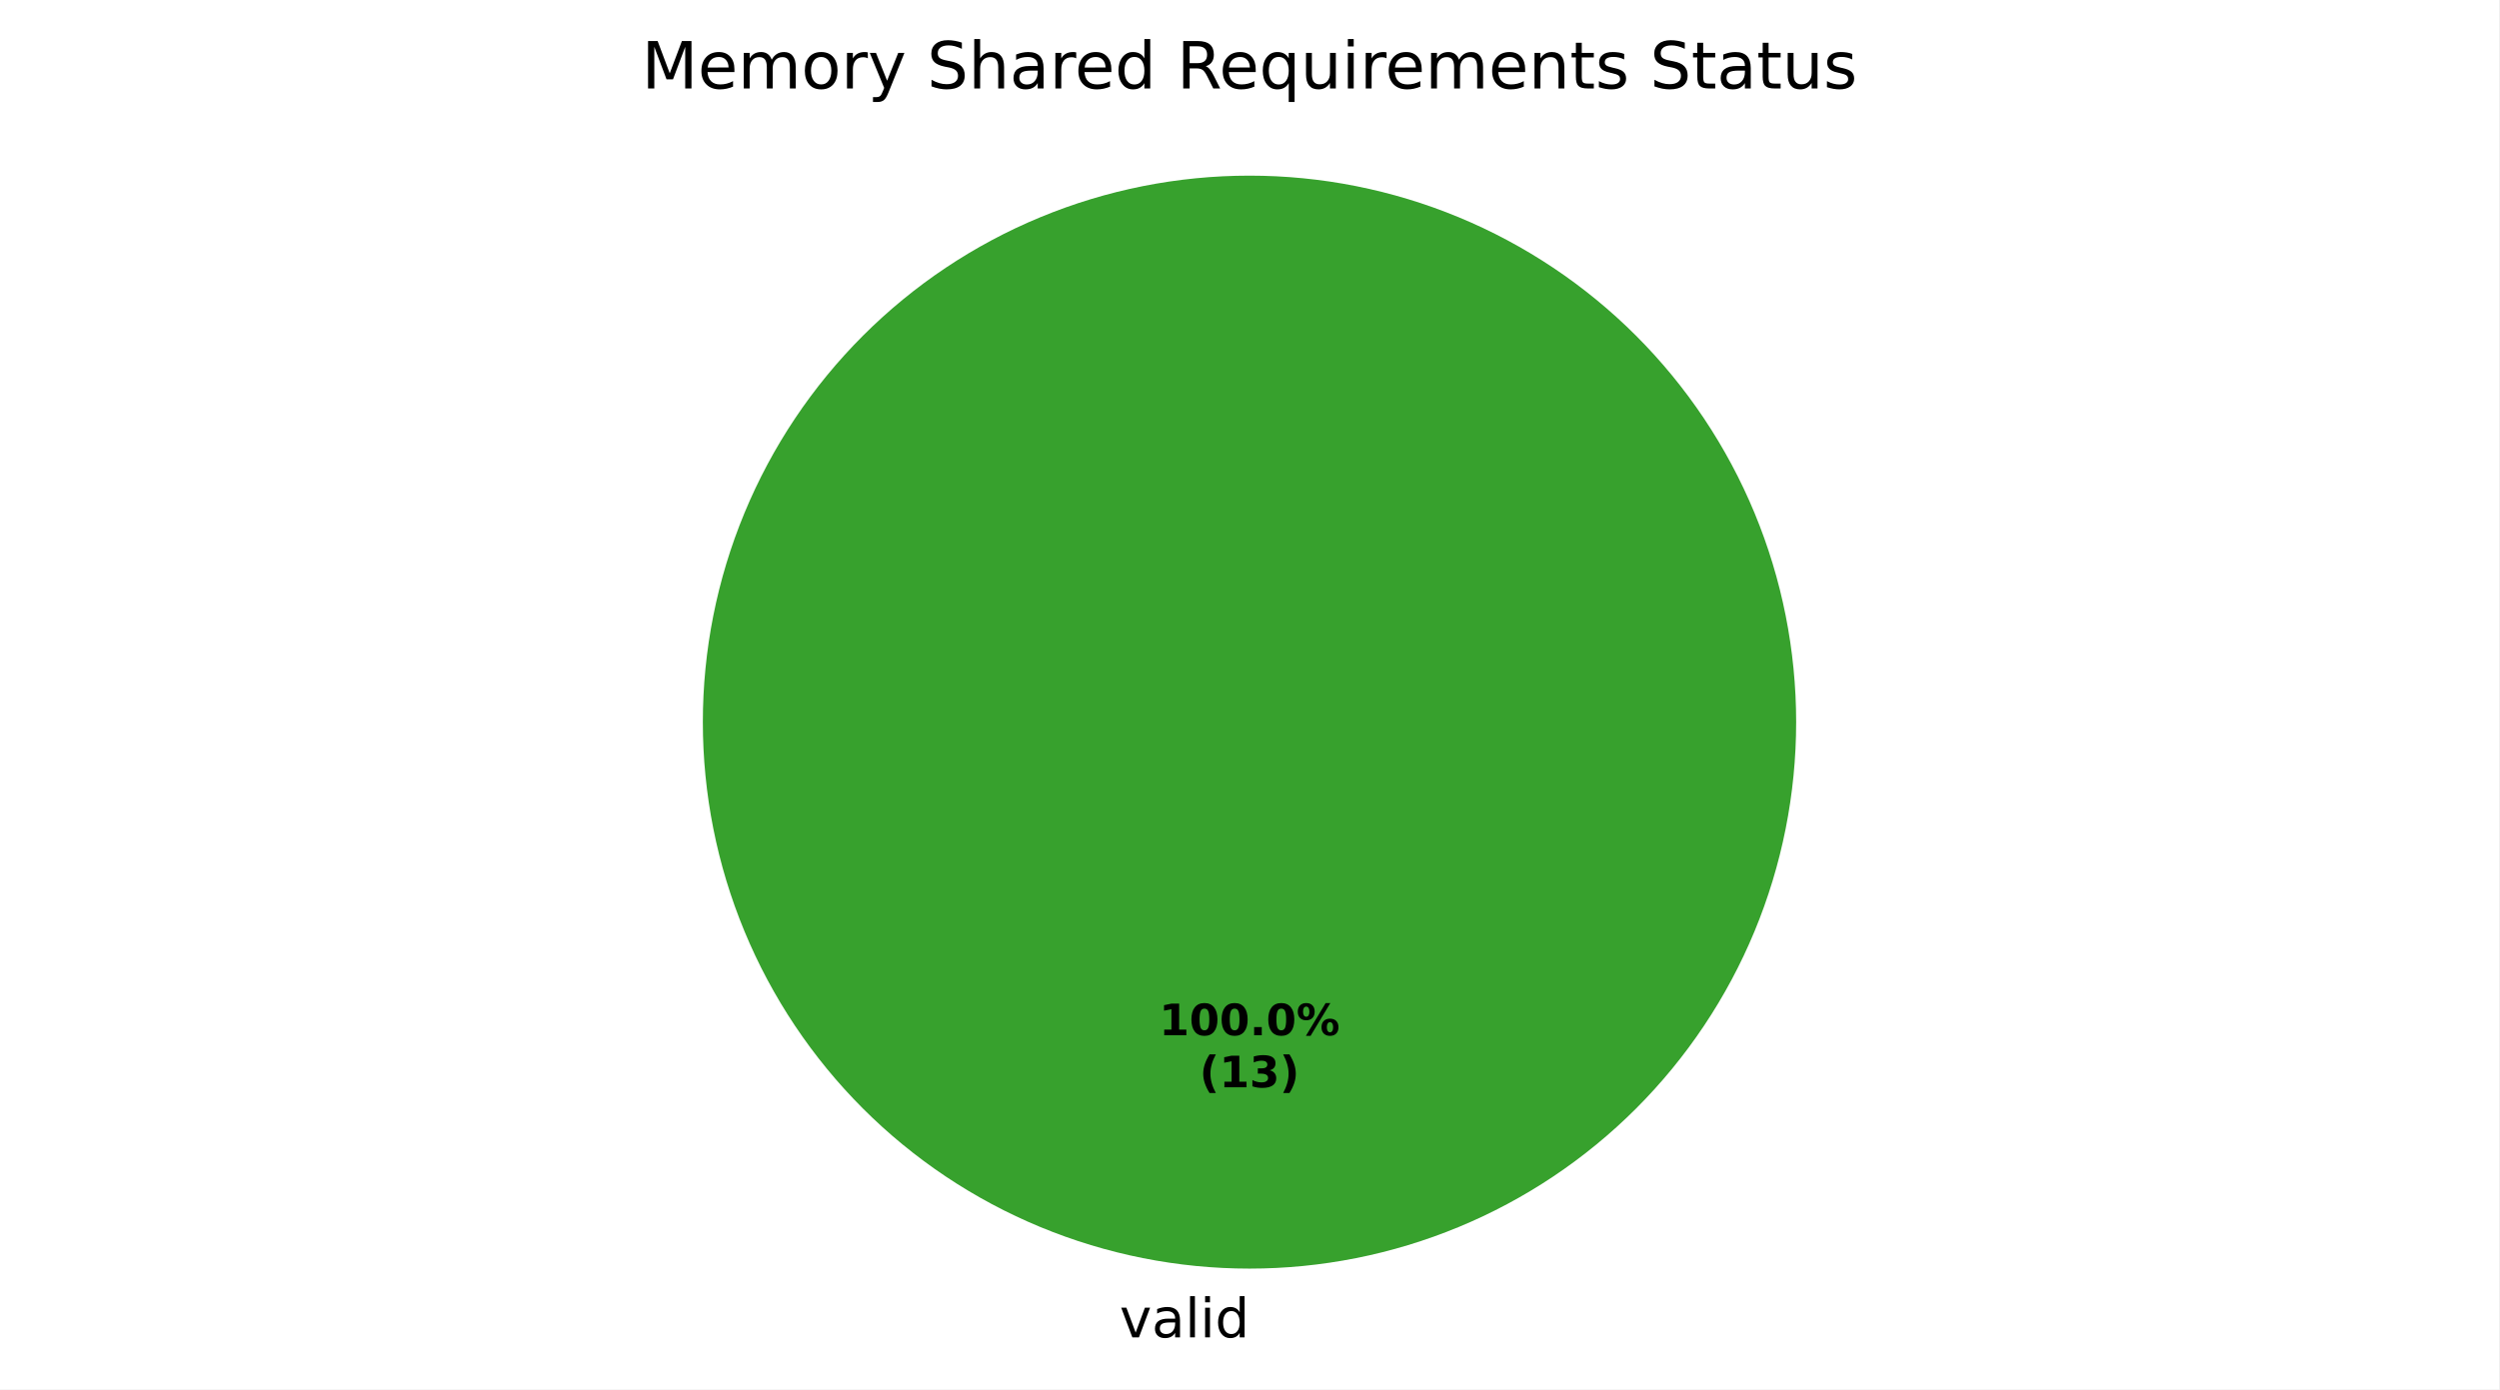
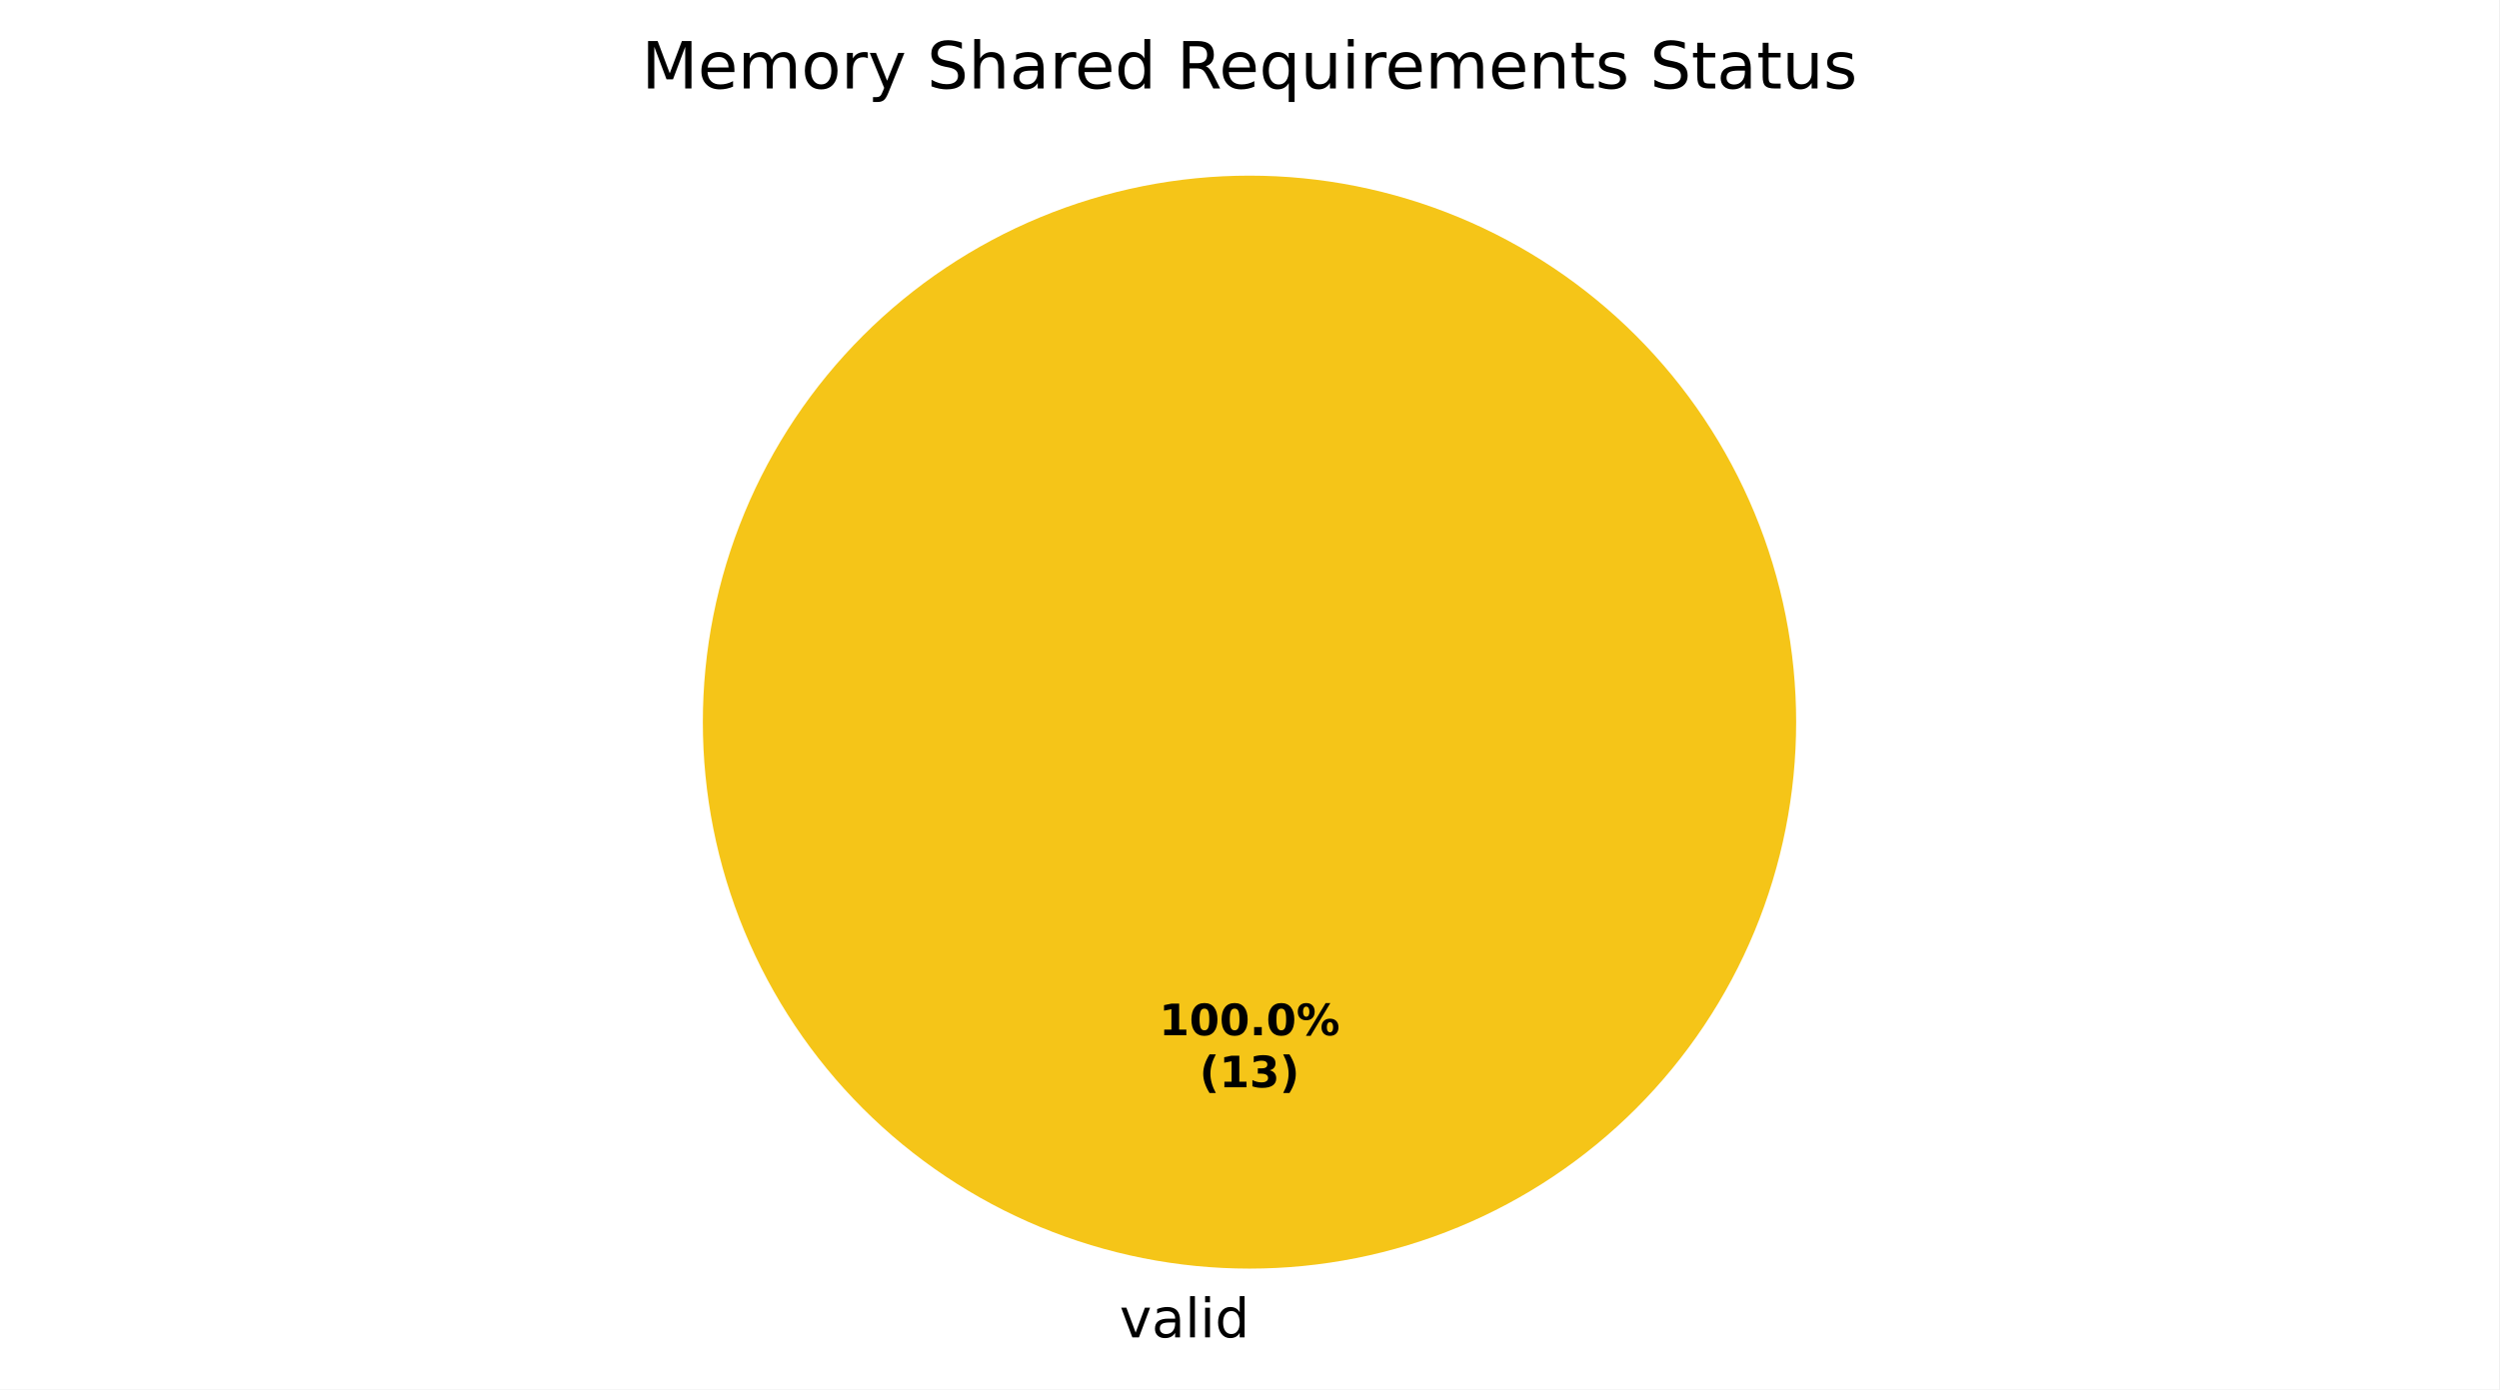
<svg xmlns="http://www.w3.org/2000/svg" xmlns:xlink="http://www.w3.org/1999/xlink" width="460.8pt" height="256.279pt" viewBox="0 0 460.8 256.279" version="1.1">
  <defs>
    <style type="text/css">*{stroke-linejoin: round; stroke-linecap: butt}</style>
  </defs>
  <g id="figure_1">
    <g id="patch_1">
      <path d="M 0 256.279  L 460.8 256.279  L 460.8 0  L 0 0  z " style="fill: #ffffff" />
    </g>
    <g id="axes_1">
      <g id="patch_2">
-         <path d="M 331.2 133.198  C 331.2 119.961 328.593 106.853 323.527 94.624  C 318.462 82.394 311.036 71.282 301.676 61.922  C 292.316 52.562 281.204 45.137 268.974 40.071  C 256.745 35.006 243.637 32.398 230.4 32.398  C 217.163 32.398 204.055 35.006 191.826 40.071  C 179.596 45.137 168.484 52.562 159.124 61.922  C 149.764 71.282 142.338 82.394 137.273 94.624  C 132.207 106.853 129.6 119.961 129.6 133.198  C 129.6 146.435 132.207 159.543 137.273 171.773  C 142.338 184.002 149.764 195.115 159.124 204.474  C 168.484 213.834 179.596 221.26 191.826 226.325  C 204.055 231.391 217.163 233.998 230.4 233.998  C 243.637 233.998 256.745 231.391 268.974 226.325  C 281.204 221.26 292.316 213.834 301.676 204.474  C 311.036 195.115 318.462 184.002 323.527 171.773  C 328.593 159.543 331.2 146.435 331.2 133.198  M 230.4 133.198  z " style="fill: #37a12d" />
+         <path d="M 331.2 133.198  C 331.2 119.961 328.593 106.853 323.527 94.624  C 318.462 82.394 311.036 71.282 301.676 61.922  C 292.316 52.562 281.204 45.137 268.974 40.071  C 256.745 35.006 243.637 32.398 230.4 32.398  C 217.163 32.398 204.055 35.006 191.826 40.071  C 179.596 45.137 168.484 52.562 159.124 61.922  C 149.764 71.282 142.338 82.394 137.273 94.624  C 132.207 106.853 129.6 119.961 129.6 133.198  C 129.6 146.435 132.207 159.543 137.273 171.773  C 142.338 184.002 149.764 195.115 159.124 204.474  C 168.484 213.834 179.596 221.26 191.826 226.325  C 204.055 231.391 217.163 233.998 230.4 233.998  C 243.637 233.998 256.745 231.391 268.974 226.325  C 281.204 221.26 292.316 213.834 301.676 204.474  C 311.036 195.115 318.462 184.002 323.527 171.773  C 328.593 159.543 331.2 146.435 331.2 133.198  M 230.4 133.198  z " style="fill: #f5c518" />
      </g>
      <g id="patch_3">
+         <path d="M 230.4 32.398  C 230.4 32.398 230.4 32.398 230.4 32.398  L 230.4 133.198  z " style="fill: #37a12d" />
+       </g>
+       <g id="patch_4">
        <path d="M 230.4 32.398  C 230.4 32.398 230.4 32.398 230.4 32.398  L 230.4 133.198  z " style="fill: #ca2828" />
      </g>
      <g id="matplotlib.axis_1" />
      <g id="matplotlib.axis_2" />
      <g id="text_1">
        <g transform="translate(206.4484 246.6762) scale(0.1 -0.1)">
          <defs>
            <path id="DejaVuSans-59" d="M 191 3500  L 800 3500  L 1894 563  L 2988 3500  L 3597 3500  L 2284 0  L 1503 0  L 191 3500  z " transform="scale(0.015625)" />
            <path id="DejaVuSans-44" d="M 2194 1759  Q 1497 1759 1228 1600  Q 959 1441 959 1056  Q 959 750 1161 570  Q 1363 391 1709 391  Q 2188 391 2477 730  Q 2766 1069 2766 1631  L 2766 1759  L 2194 1759  z M 3341 1997  L 3341 0  L 2766 0  L 2766 531  Q 2569 213 2275 61  Q 1981 -91 1556 -91  Q 1019 -91 701 211  Q 384 513 384 1019  Q 384 1609 779 1909  Q 1175 2209 1959 2209  L 2766 2209  L 2766 2266  Q 2766 2663 2505 2880  Q 2244 3097 1772 3097  Q 1472 3097 1187 3025  Q 903 2953 641 2809  L 641 3341  Q 956 3463 1253 3523  Q 1550 3584 1831 3584  Q 2591 3584 2966 3190  Q 3341 2797 3341 1997  z " transform="scale(0.015625)" />
            <path id="DejaVuSans-4f" d="M 603 4863  L 1178 4863  L 1178 0  L 603 0  L 603 4863  z " transform="scale(0.015625)" />
            <path id="DejaVuSans-4c" d="M 603 3500  L 1178 3500  L 1178 0  L 603 0  L 603 3500  z M 603 4863  L 1178 4863  L 1178 4134  L 603 4134  L 603 4863  z " transform="scale(0.015625)" />
            <path id="DejaVuSans-47" d="M 2906 2969  L 2906 4863  L 3481 4863  L 3481 0  L 2906 0  L 2906 525  Q 2725 213 2448 61  Q 2172 -91 1784 -91  Q 1150 -91 751 415  Q 353 922 353 1747  Q 353 2572 751 3078  Q 1150 3584 1784 3584  Q 2172 3584 2448 3432  Q 2725 3281 2906 2969  z M 947 1747  Q 947 1113 1208 752  Q 1469 391 1925 391  Q 2381 391 2643 752  Q 2906 1113 2906 1747  Q 2906 2381 2643 2742  Q 2381 3103 1925 3103  Q 1469 3103 1208 2742  Q 947 2381 947 1747  z " transform="scale(0.015625)" />
          </defs>
          <use xlink:href="#DejaVuSans-59" />
          <use xlink:href="#DejaVuSans-44" transform="translate(59.1875 0)" />
          <use xlink:href="#DejaVuSans-4f" transform="translate(120.4688 0)" />
          <use xlink:href="#DejaVuSans-4c" transform="translate(148.25 0)" />
          <use xlink:href="#DejaVuSans-47" transform="translate(176.0312 0)" />
        </g>
      </g>
      <g id="text_2">
        <g transform="translate(213.74 190.9555) scale(0.08 -0.08)">
          <defs>
            <path id="DejaVuSans-Bold-14" d="M 750 831  L 1813 831  L 1813 3847  L 722 3622  L 722 4441  L 1806 4666  L 2950 4666  L 2950 831  L 4013 831  L 4013 0  L 750 0  L 750 831  z " transform="scale(0.015625)" />
            <path id="DejaVuSans-Bold-13" d="M 2944 2338  Q 2944 3213 2780 3570  Q 2616 3928 2228 3928  Q 1841 3928 1675 3570  Q 1509 3213 1509 2338  Q 1509 1453 1675 1090  Q 1841 728 2228 728  Q 2613 728 2778 1090  Q 2944 1453 2944 2338  z M 4147 2328  Q 4147 1169 3647 539  Q 3147 -91 2228 -91  Q 1306 -91 806 539  Q 306 1169 306 2328  Q 306 3491 806 4120  Q 1306 4750 2228 4750  Q 3147 4750 3647 4120  Q 4147 3491 4147 2328  z " transform="scale(0.015625)" />
            <path id="DejaVuSans-Bold-11" d="M 653 1209  L 1778 1209  L 1778 0  L 653 0  L 653 1209  z " transform="scale(0.015625)" />
            <path id="DejaVuSans-Bold-8" d="M 4959 1925  Q 4738 1925 4616 1733  Q 4494 1541 4494 1184  Q 4494 825 4614 633  Q 4734 441 4959 441  Q 5184 441 5303 633  Q 5422 825 5422 1184  Q 5422 1541 5301 1733  Q 5181 1925 4959 1925  z M 4959 2450  Q 5541 2450 5875 2112  Q 6209 1775 6209 1184  Q 6209 594 5875 251  Q 5541 -91 4959 -91  Q 4378 -91 4042 251  Q 3706 594 3706 1184  Q 3706 1772 4042 2111  Q 4378 2450 4959 2450  z M 2094 -91  L 1403 -91  L 4319 4750  L 5013 4750  L 2094 -91  z M 1453 4750  Q 2034 4750 2367 4411  Q 2700 4072 2700 3481  Q 2700 2891 2367 2550  Q 2034 2209 1453 2209  Q 872 2209 539 2550  Q 206 2891 206 3481  Q 206 4072 539 4411  Q 872 4750 1453 4750  z M 1453 4225  Q 1228 4225 1106 4031  Q 984 3838 984 3481  Q 984 3122 1106 2926  Q 1228 2731 1453 2731  Q 1678 2731 1798 2926  Q 1919 3122 1919 3481  Q 1919 3838 1797 4031  Q 1675 4225 1453 4225  z " transform="scale(0.015625)" />
          </defs>
          <use xlink:href="#DejaVuSans-Bold-14" />
          <use xlink:href="#DejaVuSans-Bold-13" transform="translate(69.57812 0)" />
          <use xlink:href="#DejaVuSans-Bold-13" transform="translate(139.1562 0)" />
          <use xlink:href="#DejaVuSans-Bold-11" transform="translate(208.7344 0)" />
          <use xlink:href="#DejaVuSans-Bold-13" transform="translate(246.7188 0)" />
          <use xlink:href="#DejaVuSans-Bold-8" transform="translate(316.2969 0)" />
        </g>
        <g transform="translate(221.1775 200.557) scale(0.08 -0.08)">
          <defs>
            <path id="DejaVuSans-Bold-b" d="M 2413 -844  L 1484 -844  Q 1006 -72 778 623  Q 550 1319 550 2003  Q 550 2688 779 3389  Q 1009 4091 1484 4856  L 2413 4856  Q 2013 4116 1813 3408  Q 1613 2700 1613 2009  Q 1613 1319 1811 609  Q 2009 -100 2413 -844  z " transform="scale(0.015625)" />
            <path id="DejaVuSans-Bold-16" d="M 2981 2516  Q 3453 2394 3698 2092  Q 3944 1791 3944 1325  Q 3944 631 3412 270  Q 2881 -91 1863 -91  Q 1503 -91 1142 -33  Q 781 25 428 141  L 428 1069  Q 766 900 1098 814  Q 1431 728 1753 728  Q 2231 728 2486 893  Q 2741 1059 2741 1369  Q 2741 1688 2480 1852  Q 2219 2016 1709 2016  L 1228 2016  L 1228 2791  L 1734 2791  Q 2188 2791 2409 2933  Q 2631 3075 2631 3366  Q 2631 3634 2415 3781  Q 2200 3928 1806 3928  Q 1516 3928 1219 3862  Q 922 3797 628 3669  L 628 4550  Q 984 4650 1334 4700  Q 1684 4750 2022 4750  Q 2931 4750 3382 4451  Q 3834 4153 3834 3553  Q 3834 3144 3618 2883  Q 3403 2622 2981 2516  z " transform="scale(0.015625)" />
            <path id="DejaVuSans-Bold-c" d="M 513 -844  Q 913 -100 1113 609  Q 1313 1319 1313 2009  Q 1313 2700 1113 3408  Q 913 4116 513 4856  L 1441 4856  Q 1916 4091 2145 3389  Q 2375 2688 2375 2003  Q 2375 1319 2147 623  Q 1919 -72 1441 -844  L 513 -844  z " transform="scale(0.015625)" />
          </defs>
          <use xlink:href="#DejaVuSans-Bold-b" />
          <use xlink:href="#DejaVuSans-Bold-14" transform="translate(45.70312 0)" />
          <use xlink:href="#DejaVuSans-Bold-16" transform="translate(115.2812 0)" />
          <use xlink:href="#DejaVuSans-Bold-c" transform="translate(184.8594 0)" />
        </g>
      </g>
      <g id="text_3">
        <g transform="translate(118.3219 16.31812) scale(0.12 -0.12)">
          <defs>
            <path id="DejaVuSans-30" d="M 628 4666  L 1569 4666  L 2759 1491  L 3956 4666  L 4897 4666  L 4897 0  L 4281 0  L 4281 4097  L 3078 897  L 2444 897  L 1241 4097  L 1241 0  L 628 0  L 628 4666  z " transform="scale(0.015625)" />
            <path id="DejaVuSans-48" d="M 3597 1894  L 3597 1613  L 953 1613  Q 991 1019 1311 708  Q 1631 397 2203 397  Q 2534 397 2845 478  Q 3156 559 3463 722  L 3463 178  Q 3153 47 2828 -22  Q 2503 -91 2169 -91  Q 1331 -91 842 396  Q 353 884 353 1716  Q 353 2575 817 3079  Q 1281 3584 2069 3584  Q 2775 3584 3186 3129  Q 3597 2675 3597 1894  z M 3022 2063  Q 3016 2534 2758 2815  Q 2500 3097 2075 3097  Q 1594 3097 1305 2825  Q 1016 2553 972 2059  L 3022 2063  z " transform="scale(0.015625)" />
            <path id="DejaVuSans-50" d="M 3328 2828  Q 3544 3216 3844 3400  Q 4144 3584 4550 3584  Q 5097 3584 5394 3201  Q 5691 2819 5691 2113  L 5691 0  L 5113 0  L 5113 2094  Q 5113 2597 4934 2840  Q 4756 3084 4391 3084  Q 3944 3084 3684 2787  Q 3425 2491 3425 1978  L 3425 0  L 2847 0  L 2847 2094  Q 2847 2600 2669 2842  Q 2491 3084 2119 3084  Q 1678 3084 1418 2786  Q 1159 2488 1159 1978  L 1159 0  L 581 0  L 581 3500  L 1159 3500  L 1159 2956  Q 1356 3278 1631 3431  Q 1906 3584 2284 3584  Q 2666 3584 2933 3390  Q 3200 3197 3328 2828  z " transform="scale(0.015625)" />
            <path id="DejaVuSans-52" d="M 1959 3097  Q 1497 3097 1228 2736  Q 959 2375 959 1747  Q 959 1119 1226 758  Q 1494 397 1959 397  Q 2419 397 2687 759  Q 2956 1122 2956 1747  Q 2956 2369 2687 2733  Q 2419 3097 1959 3097  z M 1959 3584  Q 2709 3584 3137 3096  Q 3566 2609 3566 1747  Q 3566 888 3137 398  Q 2709 -91 1959 -91  Q 1206 -91 779 398  Q 353 888 353 1747  Q 353 2609 779 3096  Q 1206 3584 1959 3584  z " transform="scale(0.015625)" />
            <path id="DejaVuSans-55" d="M 2631 2963  Q 2534 3019 2420 3045  Q 2306 3072 2169 3072  Q 1681 3072 1420 2755  Q 1159 2438 1159 1844  L 1159 0  L 581 0  L 581 3500  L 1159 3500  L 1159 2956  Q 1341 3275 1631 3429  Q 1922 3584 2338 3584  Q 2397 3584 2469 3576  Q 2541 3569 2628 3553  L 2631 2963  z " transform="scale(0.015625)" />
            <path id="DejaVuSans-5c" d="M 2059 -325  Q 1816 -950 1584 -1140  Q 1353 -1331 966 -1331  L 506 -1331  L 506 -850  L 844 -850  Q 1081 -850 1212 -737  Q 1344 -625 1503 -206  L 1606 56  L 191 3500  L 800 3500  L 1894 763  L 2988 3500  L 3597 3500  L 2059 -325  z " transform="scale(0.015625)" />
            <path id="DejaVuSans-3" transform="scale(0.015625)" />
            <path id="DejaVuSans-36" d="M 3425 4513  L 3425 3897  Q 3066 4069 2747 4153  Q 2428 4238 2131 4238  Q 1616 4238 1336 4038  Q 1056 3838 1056 3469  Q 1056 3159 1242 3001  Q 1428 2844 1947 2747  L 2328 2669  Q 3034 2534 3370 2195  Q 3706 1856 3706 1288  Q 3706 609 3251 259  Q 2797 -91 1919 -91  Q 1588 -91 1214 -16  Q 841 59 441 206  L 441 856  Q 825 641 1194 531  Q 1563 422 1919 422  Q 2459 422 2753 634  Q 3047 847 3047 1241  Q 3047 1584 2836 1778  Q 2625 1972 2144 2069  L 1759 2144  Q 1053 2284 737 2584  Q 422 2884 422 3419  Q 422 4038 858 4394  Q 1294 4750 2059 4750  Q 2388 4750 2728 4690  Q 3069 4631 3425 4513  z " transform="scale(0.015625)" />
            <path id="DejaVuSans-4b" d="M 3513 2113  L 3513 0  L 2938 0  L 2938 2094  Q 2938 2591 2744 2837  Q 2550 3084 2163 3084  Q 1697 3084 1428 2787  Q 1159 2491 1159 1978  L 1159 0  L 581 0  L 581 4863  L 1159 4863  L 1159 2956  Q 1366 3272 1645 3428  Q 1925 3584 2291 3584  Q 2894 3584 3203 3211  Q 3513 2838 3513 2113  z " transform="scale(0.015625)" />
            <path id="DejaVuSans-35" d="M 2841 2188  Q 3044 2119 3236 1894  Q 3428 1669 3622 1275  L 4263 0  L 3584 0  L 2988 1197  Q 2756 1666 2539 1819  Q 2322 1972 1947 1972  L 1259 1972  L 1259 0  L 628 0  L 628 4666  L 2053 4666  Q 2853 4666 3247 4331  Q 3641 3997 3641 3322  Q 3641 2881 3436 2590  Q 3231 2300 2841 2188  z M 1259 4147  L 1259 2491  L 2053 2491  Q 2509 2491 2742 2702  Q 2975 2913 2975 3322  Q 2975 3731 2742 3939  Q 2509 4147 2053 4147  L 1259 4147  z " transform="scale(0.015625)" />
            <path id="DejaVuSans-54" d="M 947 1747  Q 947 1113 1208 752  Q 1469 391 1925 391  Q 2381 391 2643 752  Q 2906 1113 2906 1747  Q 2906 2381 2643 2742  Q 2381 3103 1925 3103  Q 1469 3103 1208 2742  Q 947 2381 947 1747  z M 2906 525  Q 2725 213 2448 61  Q 2172 -91 1784 -91  Q 1150 -91 751 415  Q 353 922 353 1747  Q 353 2572 751 3078  Q 1150 3584 1784 3584  Q 2172 3584 2448 3432  Q 2725 3281 2906 2969  L 2906 3500  L 3481 3500  L 3481 -1331  L 2906 -1331  L 2906 525  z " transform="scale(0.015625)" />
            <path id="DejaVuSans-58" d="M 544 1381  L 544 3500  L 1119 3500  L 1119 1403  Q 1119 906 1312 657  Q 1506 409 1894 409  Q 2359 409 2629 706  Q 2900 1003 2900 1516  L 2900 3500  L 3475 3500  L 3475 0  L 2900 0  L 2900 538  Q 2691 219 2414 64  Q 2138 -91 1772 -91  Q 1169 -91 856 284  Q 544 659 544 1381  z M 1991 3584  L 1991 3584  z " transform="scale(0.015625)" />
            <path id="DejaVuSans-51" d="M 3513 2113  L 3513 0  L 2938 0  L 2938 2094  Q 2938 2591 2744 2837  Q 2550 3084 2163 3084  Q 1697 3084 1428 2787  Q 1159 2491 1159 1978  L 1159 0  L 581 0  L 581 3500  L 1159 3500  L 1159 2956  Q 1366 3272 1645 3428  Q 1925 3584 2291 3584  Q 2894 3584 3203 3211  Q 3513 2838 3513 2113  z " transform="scale(0.015625)" />
            <path id="DejaVuSans-57" d="M 1172 4494  L 1172 3500  L 2356 3500  L 2356 3053  L 1172 3053  L 1172 1153  Q 1172 725 1289 603  Q 1406 481 1766 481  L 2356 481  L 2356 0  L 1766 0  Q 1100 0 847 248  Q 594 497 594 1153  L 594 3053  L 172 3053  L 172 3500  L 594 3500  L 594 4494  L 1172 4494  z " transform="scale(0.015625)" />
            <path id="DejaVuSans-56" d="M 2834 3397  L 2834 2853  Q 2591 2978 2328 3040  Q 2066 3103 1784 3103  Q 1356 3103 1142 2972  Q 928 2841 928 2578  Q 928 2378 1081 2264  Q 1234 2150 1697 2047  L 1894 2003  Q 2506 1872 2764 1633  Q 3022 1394 3022 966  Q 3022 478 2636 193  Q 2250 -91 1575 -91  Q 1294 -91 989 -36  Q 684 19 347 128  L 347 722  Q 666 556 975 473  Q 1284 391 1588 391  Q 1994 391 2212 530  Q 2431 669 2431 922  Q 2431 1156 2273 1281  Q 2116 1406 1581 1522  L 1381 1569  Q 847 1681 609 1914  Q 372 2147 372 2553  Q 372 3047 722 3315  Q 1072 3584 1716 3584  Q 2034 3584 2315 3537  Q 2597 3491 2834 3397  z " transform="scale(0.015625)" />
          </defs>
          <use xlink:href="#DejaVuSans-30" />
          <use xlink:href="#DejaVuSans-48" transform="translate(86.28125 0)" />
          <use xlink:href="#DejaVuSans-50" transform="translate(147.8125 0)" />
          <use xlink:href="#DejaVuSans-52" transform="translate(245.2188 0)" />
          <use xlink:href="#DejaVuSans-55" transform="translate(306.4062 0)" />
          <use xlink:href="#DejaVuSans-5c" transform="translate(347.5156 0)" />
          <use xlink:href="#DejaVuSans-3" transform="translate(406.7031 0)" />
          <use xlink:href="#DejaVuSans-36" transform="translate(438.4844 0)" />
          <use xlink:href="#DejaVuSans-4b" transform="translate(501.9688 0)" />
          <use xlink:href="#DejaVuSans-44" transform="translate(565.3438 0)" />
          <use xlink:href="#DejaVuSans-55" transform="translate(626.625 0)" />
          <use xlink:href="#DejaVuSans-48" transform="translate(665.5312 0)" />
          <use xlink:href="#DejaVuSans-47" transform="translate(727.0625 0)" />
          <use xlink:href="#DejaVuSans-3" transform="translate(790.5469 0)" />
          <use xlink:href="#DejaVuSans-35" transform="translate(822.3281 0)" />
          <use xlink:href="#DejaVuSans-48" transform="translate(887.3281 0)" />
          <use xlink:href="#DejaVuSans-54" transform="translate(948.8594 0)" />
          <use xlink:href="#DejaVuSans-58" transform="translate(1012.344 0)" />
          <use xlink:href="#DejaVuSans-4c" transform="translate(1075.719 0)" />
          <use xlink:href="#DejaVuSans-55" transform="translate(1103.5 0)" />
          <use xlink:href="#DejaVuSans-48" transform="translate(1142.406 0)" />
          <use xlink:href="#DejaVuSans-50" transform="translate(1203.938 0)" />
          <use xlink:href="#DejaVuSans-48" transform="translate(1301.344 0)" />
          <use xlink:href="#DejaVuSans-51" transform="translate(1362.875 0)" />
          <use xlink:href="#DejaVuSans-57" transform="translate(1426.25 0)" />
          <use xlink:href="#DejaVuSans-56" transform="translate(1465.453 0)" />
          <use xlink:href="#DejaVuSans-3" transform="translate(1517.547 0)" />
          <use xlink:href="#DejaVuSans-36" transform="translate(1549.328 0)" />
          <use xlink:href="#DejaVuSans-57" transform="translate(1612.812 0)" />
          <use xlink:href="#DejaVuSans-44" transform="translate(1652.016 0)" />
          <use xlink:href="#DejaVuSans-57" transform="translate(1713.297 0)" />
          <use xlink:href="#DejaVuSans-58" transform="translate(1752.5 0)" />
          <use xlink:href="#DejaVuSans-56" transform="translate(1815.875 0)" />
        </g>
      </g>
    </g>
  </g>
</svg>
